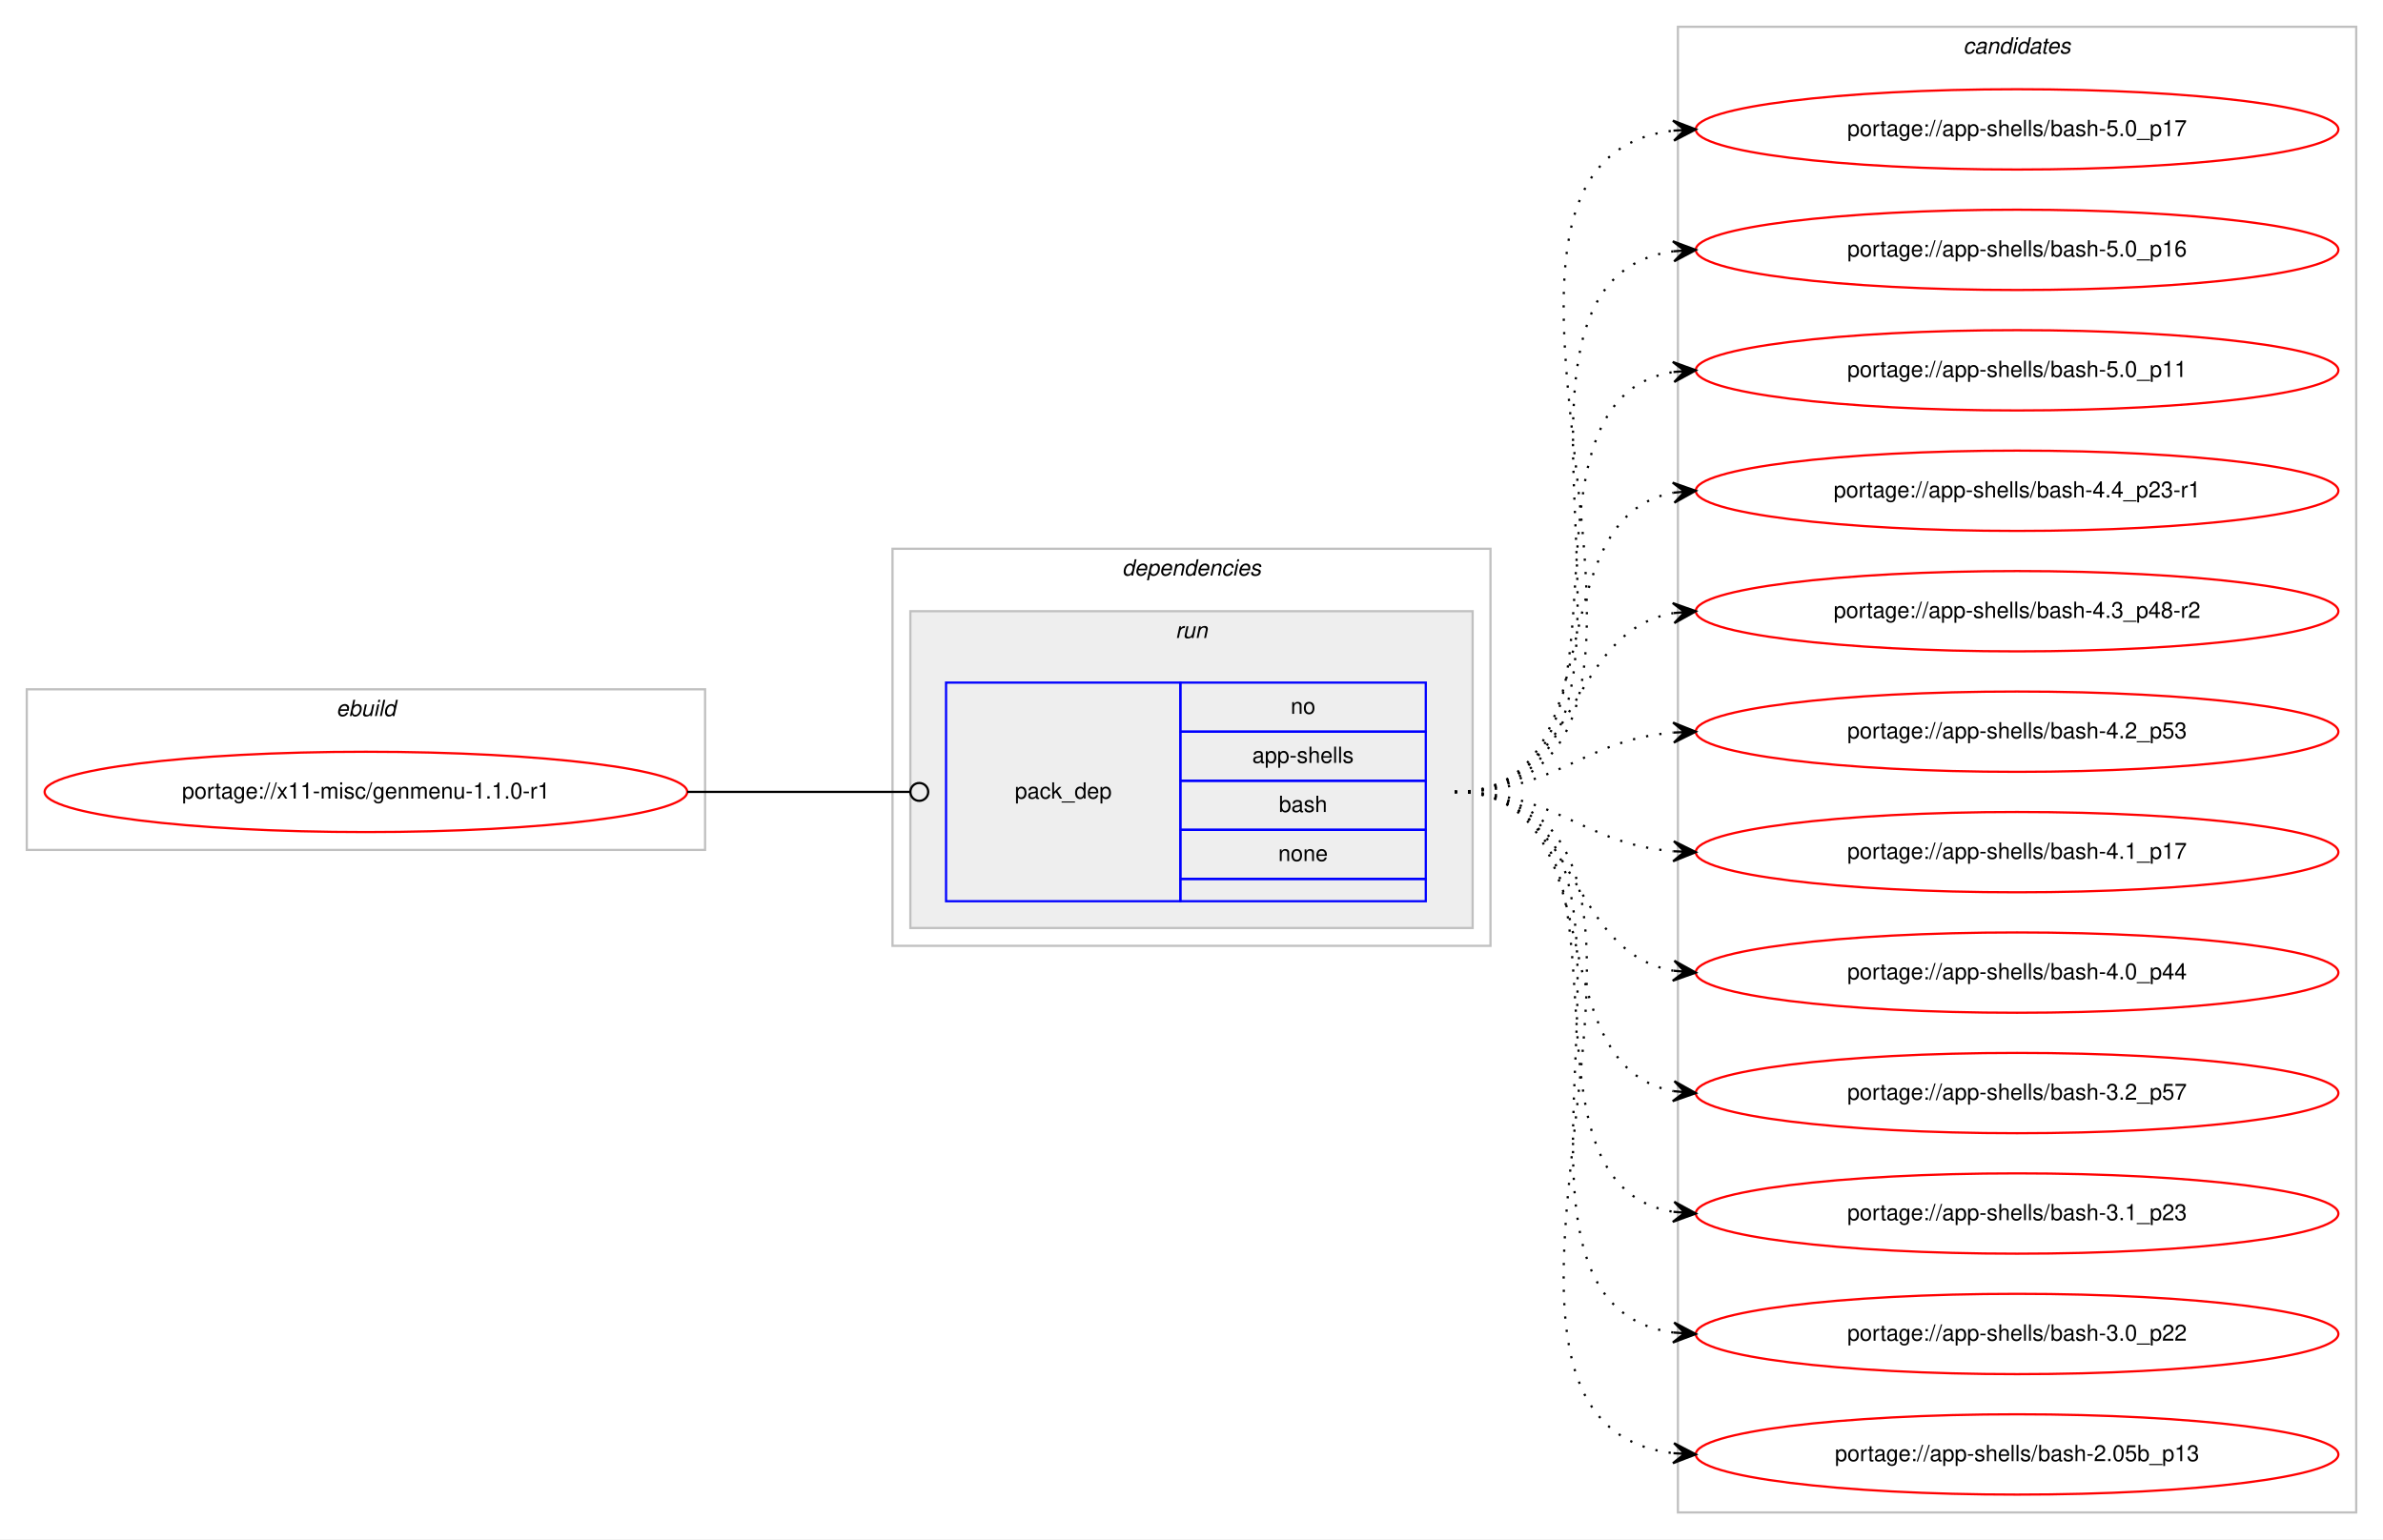
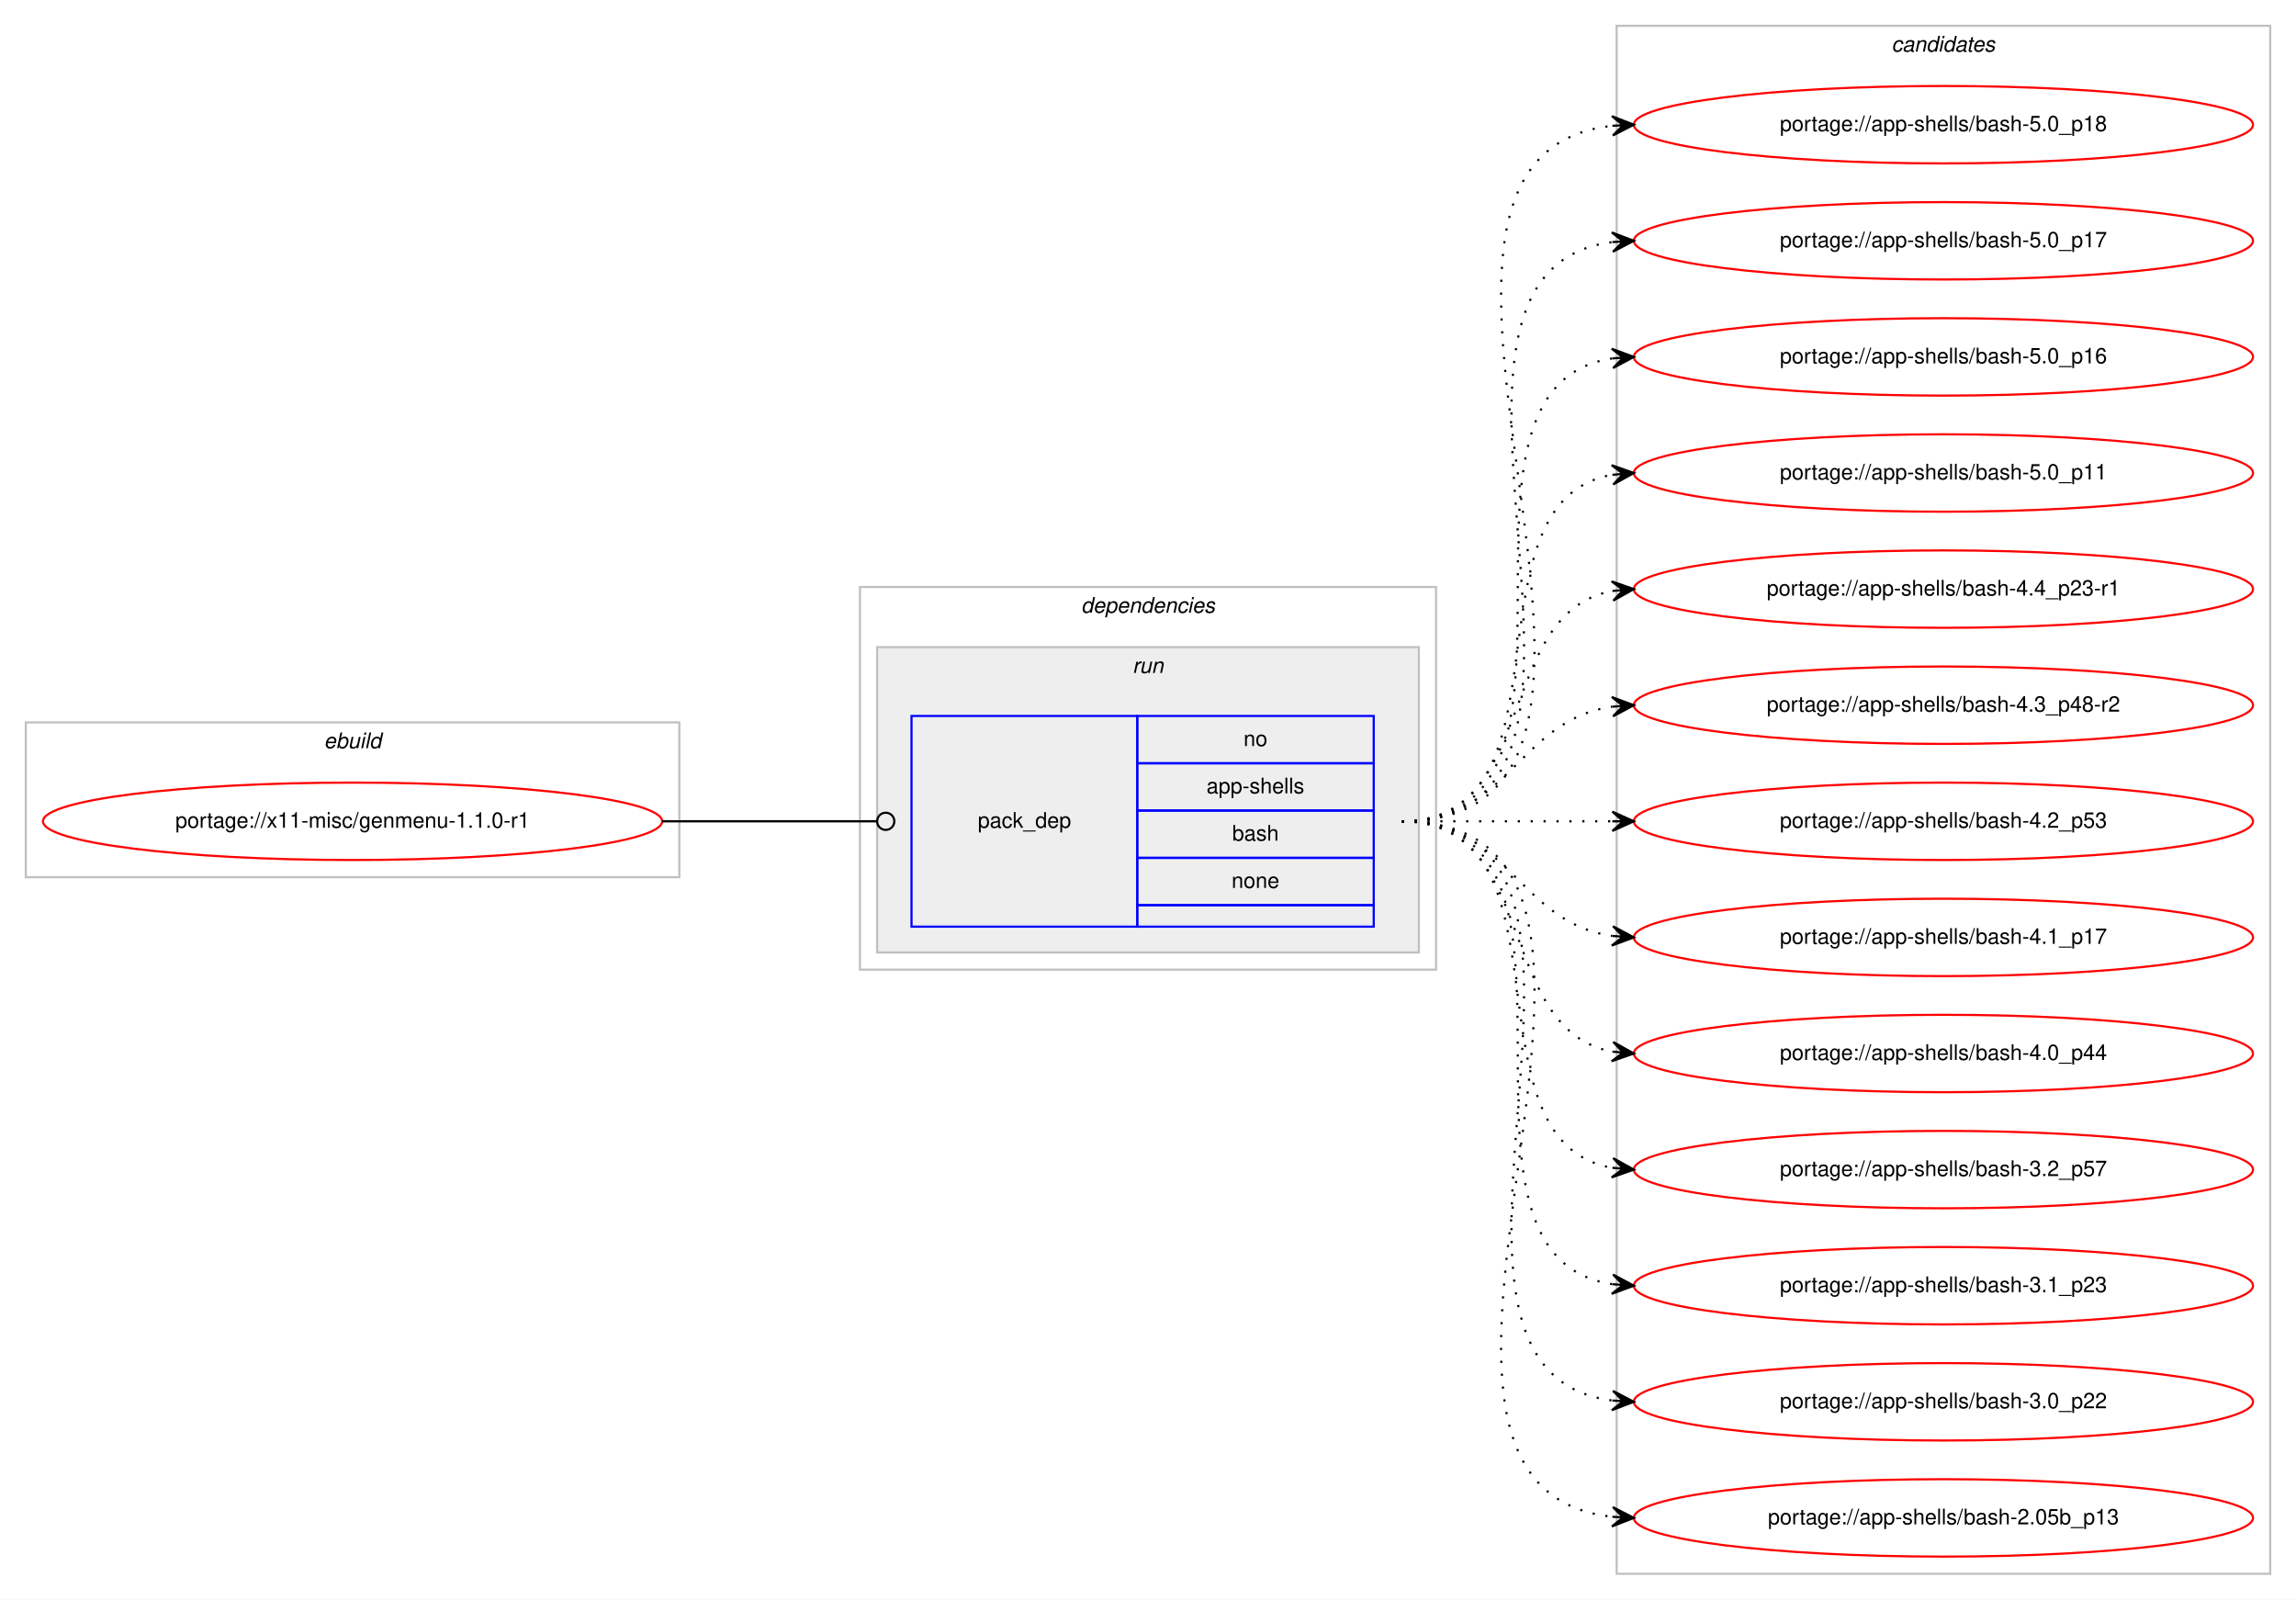
- <svg xmlns="http://www.w3.org/2000/svg" xmlns:xlink="http://www.w3.org/1999/xlink" width="1068pt" height="690pt" viewBox="0.00 0.00 1068.00 690.00">
-   <g id="graph0" class="graph" transform="scale(1 1) rotate(0) translate(4 686)">
-     <polygon fill="#ffffff" stroke="transparent" points="-4,4 -4,-686 1064,-686 1064,4 -4,4" />
+ <svg xmlns="http://www.w3.org/2000/svg" xmlns:xlink="http://www.w3.org/1999/xlink" width="1068pt" height="744pt" viewBox="0.00 0.00 1068.00 744.00">
+   <g id="graph0" class="graph" transform="scale(1 1) rotate(0) translate(4 740)">
+     <polygon fill="#ffffff" stroke="transparent" points="-4,4 -4,-740 1064,-740 1064,4 -4,4" />
    <g id="clust1" class="cluster">
-       <polygon fill="none" stroke="#c0c0c0" points="8,-305 8,-377 312,-377 312,-305 8,-305" />
-       <text text-anchor="start" x="146.663" y="-365" font-family="Helvetica,sans-Serif" font-style="italic" font-size="10.00" fill="#000000">ebuild</text>
+       <polygon fill="none" stroke="#c0c0c0" points="8,-332 8,-404 312,-404 312,-332 8,-332" />
+       <text text-anchor="start" x="146.663" y="-392" font-family="Helvetica,sans-Serif" font-style="italic" font-size="10.00" fill="#000000">ebuild</text>
    </g>
    <g id="clust2" class="cluster">
-       <polygon fill="none" stroke="#c0c0c0" points="396,-262 396,-440 664,-440 664,-262 396,-262" />
-       <text text-anchor="start" x="498.875" y="-428" font-family="Helvetica,sans-Serif" font-style="italic" font-size="10.00" fill="#000000">dependencies</text>
+       <polygon fill="none" stroke="#c0c0c0" points="396,-289 396,-467 664,-467 664,-289 396,-289" />
+       <text text-anchor="start" x="498.875" y="-455" font-family="Helvetica,sans-Serif" font-style="italic" font-size="10.00" fill="#000000">dependencies</text>
    </g>
    <g id="clust5" class="cluster">
-       <polygon fill="#eeeeee" stroke="#c0c0c0" points="404,-270 404,-412 656,-412 656,-270 404,-270" />
-       <text text-anchor="start" x="522.777" y="-400" font-family="Helvetica,sans-Serif" font-style="italic" font-size="10.00" fill="#000000">run</text>
+       <polygon fill="#eeeeee" stroke="#c0c0c0" points="404,-297 404,-439 656,-439 656,-297 404,-297" />
+       <text text-anchor="start" x="522.777" y="-427" font-family="Helvetica,sans-Serif" font-style="italic" font-size="10.00" fill="#000000">run</text>
    </g>
    <g id="clust7" class="cluster">
-       <polygon fill="none" stroke="#c0c0c0" points="748,-8 748,-674 1052,-674 1052,-8 748,-8" />
-       <text text-anchor="start" x="875.824" y="-662" font-family="Helvetica,sans-Serif" font-style="italic" font-size="10.00" fill="#000000">candidates</text>
+       <polygon fill="none" stroke="#c0c0c0" points="748,-8 748,-728 1052,-728 1052,-8 748,-8" />
+       <text text-anchor="start" x="875.824" y="-716" font-family="Helvetica,sans-Serif" font-style="italic" font-size="10.00" fill="#000000">candidates</text>
    </g>
    <g id="node1" class="node">
      <g id="a_node1">
        <a xlink:href="../x11-misc/genmenu-1.1.0-r1.svg" xlink:title="portage://x11-misc/genmenu-1.1.0-r1">
-           <ellipse fill="none" stroke="#ff0000" cx="160" cy="-331" rx="144" ry="18" />
-           <text text-anchor="middle" x="160" y="-328" font-family="Helvetica,sans-Serif" font-size="10.00" fill="#000000">portage://x11-misc/genmenu-1.1.0-r1</text>
+           <ellipse fill="none" stroke="#ff0000" cx="160" cy="-358" rx="144" ry="18" />
+           <text text-anchor="middle" x="160" y="-355" font-family="Helvetica,sans-Serif" font-size="10.00" fill="#000000">portage://x11-misc/genmenu-1.1.0-r1</text>
        </a>
      </g>
    </g>
    <g id="node2" class="node">
-       <polygon fill="none" stroke="#0000ff" points="420,-282 420,-380 525,-380 525,-282 420,-282" />
-       <text text-anchor="start" x="450.823" y="-328" font-family="Helvetica,sans-Serif" font-size="10.00" fill="#000000">pack_dep</text>
-       <polygon fill="none" stroke="#0000ff" points="525,-358 525,-380 635,-380 635,-358 525,-358" />
-       <text text-anchor="start" x="574.441" y="-366" font-family="Helvetica,sans-Serif" font-size="10.00" fill="#000000">no</text>
-       <polygon fill="none" stroke="#0000ff" points="525,-336 525,-358 635,-358 635,-336 525,-336" />
-       <text text-anchor="start" x="557.219" y="-344" font-family="Helvetica,sans-Serif" font-size="10.00" fill="#000000">app-shells</text>
-       <polygon fill="none" stroke="#0000ff" points="525,-314 525,-336 635,-336 635,-314 525,-314" />
-       <text text-anchor="start" x="569.162" y="-322" font-family="Helvetica,sans-Serif" font-size="10.00" fill="#000000">bash</text>
-       <polygon fill="none" stroke="#0000ff" points="525,-292 525,-314 635,-314 635,-292 525,-292" />
-       <text text-anchor="start" x="568.882" y="-300" font-family="Helvetica,sans-Serif" font-size="10.00" fill="#000000">none</text>
-       <polygon fill="none" stroke="#0000ff" points="525,-282 525,-292 635,-292 635,-282 525,-282" />
+       <polygon fill="none" stroke="#0000ff" points="420,-309 420,-407 525,-407 525,-309 420,-309" />
+       <text text-anchor="start" x="450.823" y="-355" font-family="Helvetica,sans-Serif" font-size="10.00" fill="#000000">pack_dep</text>
+       <polygon fill="none" stroke="#0000ff" points="525,-385 525,-407 635,-407 635,-385 525,-385" />
+       <text text-anchor="start" x="574.441" y="-393" font-family="Helvetica,sans-Serif" font-size="10.00" fill="#000000">no</text>
+       <polygon fill="none" stroke="#0000ff" points="525,-363 525,-385 635,-385 635,-363 525,-363" />
+       <text text-anchor="start" x="557.219" y="-371" font-family="Helvetica,sans-Serif" font-size="10.00" fill="#000000">app-shells</text>
+       <polygon fill="none" stroke="#0000ff" points="525,-341 525,-363 635,-363 635,-341 525,-341" />
+       <text text-anchor="start" x="569.162" y="-349" font-family="Helvetica,sans-Serif" font-size="10.00" fill="#000000">bash</text>
+       <polygon fill="none" stroke="#0000ff" points="525,-319 525,-341 635,-341 635,-319 525,-319" />
+       <text text-anchor="start" x="568.882" y="-327" font-family="Helvetica,sans-Serif" font-size="10.00" fill="#000000">none</text>
+       <polygon fill="none" stroke="#0000ff" points="525,-309 525,-319 635,-319 635,-309 525,-309" />
    </g>
    <g id="edge1" class="edge">
-       <path fill="none" stroke="#000000" d="M304,-331C349.188,-331 362.47,-331 403.919,-331" />
-       <ellipse fill="none" stroke="#000000" cx="408" cy="-331" rx="4" ry="4" />
+       <path fill="none" stroke="#000000" d="M304,-358C349.188,-358 362.47,-358 403.919,-358" />
+       <ellipse fill="none" stroke="#000000" cx="408" cy="-358" rx="4" ry="4" />
    </g>
    <g id="node3" class="node">
      <g id="a_node3">
+         <a xlink:href="../app-shells/bash-5.0_p18.svg" xlink:title="portage://app-shells/bash-5.0_p18">
+           <ellipse fill="none" stroke="#ff0000" cx="900" cy="-682" rx="144" ry="18" />
+           <text text-anchor="middle" x="900" y="-679" font-family="Helvetica,sans-Serif" font-size="10.00" fill="#000000">portage://app-shells/bash-5.0_p18</text>
+         </a>
+       </g>
+     </g>
+     <g id="edge2" class="edge">
+       <path fill="none" stroke="#000000" stroke-dasharray="1,5" d="M648,-358C796.232,-358 613.188,-666.99 745.891,-681.474" />
+       <polygon fill="#000000" stroke="#000000" points="756,-682 745.78,-685.975 751.007,-681.74 746.014,-681.481 746.014,-681.481 746.014,-681.481 751.007,-681.74 746.247,-676.987 756,-682 756,-682" />
+     </g>
+     <g id="node4" class="node">
+       <g id="a_node4">
        <a xlink:href="../app-shells/bash-5.0_p17.svg" xlink:title="portage://app-shells/bash-5.0_p17">
          <ellipse fill="none" stroke="#ff0000" cx="900" cy="-628" rx="144" ry="18" />
          <text text-anchor="middle" x="900" y="-625" font-family="Helvetica,sans-Serif" font-size="10.00" fill="#000000">portage://app-shells/bash-5.0_p17</text>
        </a>
      </g>
    </g>
-     <g id="edge2" class="edge">
-       <path fill="none" stroke="#000000" stroke-dasharray="1,5" d="M648,-331C784.89,-331 624.122,-613.109 745.897,-627.435" />
-       <polygon fill="#000000" stroke="#000000" points="756,-628 745.764,-631.935 751.008,-627.721 746.016,-627.442 746.016,-627.442 746.016,-627.442 751.008,-627.721 746.267,-622.949 756,-628 756,-628" />
-     </g>
-     <g id="node4" class="node">
-       <g id="a_node4">
+     <g id="edge3" class="edge">
+       <path fill="none" stroke="#000000" stroke-dasharray="1,5" d="M648,-358C773.71,-358 634.777,-613.436 746.014,-627.405" />
+       <polygon fill="#000000" stroke="#000000" points="756,-628 745.75,-631.898 751.009,-627.703 746.018,-627.405 746.018,-627.405 746.018,-627.405 751.009,-627.703 746.285,-622.913 756,-628 756,-628" />
+     </g>
+     <g id="node5" class="node">
+       <g id="a_node5">
        <a xlink:href="../app-shells/bash-5.0_p16.svg" xlink:title="portage://app-shells/bash-5.0_p16">
          <ellipse fill="none" stroke="#ff0000" cx="900" cy="-574" rx="144" ry="18" />
          <text text-anchor="middle" x="900" y="-571" font-family="Helvetica,sans-Serif" font-size="10.00" fill="#000000">portage://app-shells/bash-5.0_p16</text>
        </a>
      </g>
    </g>
-     <g id="edge3" class="edge">
-       <path fill="none" stroke="#000000" stroke-dasharray="1,5" d="M648,-331C762.608,-331 645.36,-559.51 745.931,-573.345" />
-       <polygon fill="#000000" stroke="#000000" points="756,-574 745.729,-577.842 751.01,-573.676 746.021,-573.351 746.021,-573.351 746.021,-573.351 751.01,-573.676 746.313,-568.861 756,-574 756,-574" />
-     </g>
-     <g id="node5" class="node">
-       <g id="a_node5">
+     <g id="edge4" class="edge">
+       <path fill="none" stroke="#000000" stroke-dasharray="1,5" d="M648,-358C751.768,-358 655.516,-559.894 746.001,-573.301" />
+       <polygon fill="#000000" stroke="#000000" points="756,-574 745.711,-577.792 751.012,-573.652 746.024,-573.303 746.024,-573.303 746.024,-573.303 751.012,-573.652 746.338,-568.814 756,-574 756,-574" />
+     </g>
+     <g id="node6" class="node">
+       <g id="a_node6">
        <a xlink:href="../app-shells/bash-5.0_p11.svg" xlink:title="portage://app-shells/bash-5.0_p11">
          <ellipse fill="none" stroke="#ff0000" cx="900" cy="-520" rx="144" ry="18" />
          <text text-anchor="middle" x="900" y="-517" font-family="Helvetica,sans-Serif" font-size="10.00" fill="#000000">portage://app-shells/bash-5.0_p11</text>
        </a>
      </g>
    </g>
-     <g id="edge4" class="edge">
-       <path fill="none" stroke="#000000" stroke-dasharray="1,5" d="M648,-331C741.157,-331 665.347,-506.233 745.964,-519.239" />
-       <polygon fill="#000000" stroke="#000000" points="756,-520 745.688,-523.73 751.014,-519.622 746.029,-519.243 746.029,-519.243 746.029,-519.243 751.014,-519.622 746.369,-514.756 756,-520 756,-520" />
-     </g>
-     <g id="node6" class="node">
-       <g id="a_node6">
+     <g id="edge5" class="edge">
+       <path fill="none" stroke="#000000" stroke-dasharray="1,5" d="M648,-358C730.815,-358 674.779,-506.377 745.661,-519.128" />
+       <polygon fill="#000000" stroke="#000000" points="756,-520 745.657,-523.644 751.018,-519.58 746.035,-519.16 746.035,-519.16 746.035,-519.16 751.018,-519.58 746.413,-514.676 756,-520 756,-520" />
+     </g>
+     <g id="node7" class="node">
+       <g id="a_node7">
        <a xlink:href="../app-shells/bash-4.4_p23-r1.svg" xlink:title="portage://app-shells/bash-4.4_p23-r1">
          <ellipse fill="none" stroke="#ff0000" cx="900" cy="-466" rx="144" ry="18" />
          <text text-anchor="middle" x="900" y="-463" font-family="Helvetica,sans-Serif" font-size="10.00" fill="#000000">portage://app-shells/bash-4.4_p23-r1</text>
        </a>
      </g>
    </g>
-     <g id="edge5" class="edge">
-       <path fill="none" stroke="#000000" stroke-dasharray="1,5" d="M648,-331C721.236,-331 683.175,-453.64 745.977,-465.138" />
-       <polygon fill="#000000" stroke="#000000" points="756,-466 745.651,-469.626 751.018,-465.572 746.037,-465.143 746.037,-465.143 746.037,-465.143 751.018,-465.572 746.423,-460.659 756,-466 756,-466" />
-     </g>
-     <g id="node7" class="node">
-       <g id="a_node7">
+     <g id="edge6" class="edge">
+       <path fill="none" stroke="#000000" stroke-dasharray="1,5" d="M648,-358C712.303,-358 690.78,-454.91 746.031,-465.131" />
+       <polygon fill="#000000" stroke="#000000" points="756,-466 745.647,-469.614 751.019,-465.566 746.038,-465.131 746.038,-465.131 746.038,-465.131 751.019,-465.566 746.429,-460.648 756,-466 756,-466" />
+     </g>
+     <g id="node8" class="node">
+       <g id="a_node8">
        <a xlink:href="../app-shells/bash-4.3_p48-r2.svg" xlink:title="portage://app-shells/bash-4.3_p48-r2">
          <ellipse fill="none" stroke="#ff0000" cx="900" cy="-412" rx="144" ry="18" />
          <text text-anchor="middle" x="900" y="-409" font-family="Helvetica,sans-Serif" font-size="10.00" fill="#000000">portage://app-shells/bash-4.3_p48-r2</text>
        </a>
      </g>
    </g>
-     <g id="edge6" class="edge">
-       <path fill="none" stroke="#000000" stroke-dasharray="1,5" d="M648,-331C704.367,-331 697.189,-402.488 745.861,-411.145" />
-       <polygon fill="#000000" stroke="#000000" points="756,-412 745.657,-415.644 751.018,-411.58 746.035,-411.16 746.035,-411.16 746.035,-411.16 751.018,-411.58 746.413,-406.676 756,-412 756,-412" />
-     </g>
-     <g id="node8" class="node">
-       <g id="a_node8">
+     <g id="edge7" class="edge">
+       <path fill="none" stroke="#000000" stroke-dasharray="1,5" d="M648,-358C698.102,-358 702.012,-405.066 745.979,-411.317" />
+       <polygon fill="#000000" stroke="#000000" points="756,-412 745.717,-415.81 751.012,-411.66 746.023,-411.32 746.023,-411.32 746.023,-411.32 751.012,-411.66 746.329,-406.831 756,-412 756,-412" />
+     </g>
+     <g id="node9" class="node">
+       <g id="a_node9">
        <a xlink:href="../app-shells/bash-4.2_p53.svg" xlink:title="portage://app-shells/bash-4.2_p53">
          <ellipse fill="none" stroke="#ff0000" cx="900" cy="-358" rx="144" ry="18" />
          <text text-anchor="middle" x="900" y="-355" font-family="Helvetica,sans-Serif" font-size="10.00" fill="#000000">portage://app-shells/bash-4.2_p53</text>
        </a>
      </g>
    </g>
-     <g id="edge7" class="edge">
-       <path fill="none" stroke="#000000" stroke-dasharray="1,5" d="M648,-331C693.902,-331 705.004,-354.239 745.876,-357.597" />
-       <polygon fill="#000000" stroke="#000000" points="756,-358 745.829,-362.099 751.004,-357.801 746.008,-357.603 746.008,-357.603 746.008,-357.603 751.004,-357.801 746.187,-353.106 756,-358 756,-358" />
-     </g>
-     <g id="node9" class="node">
-       <g id="a_node9">
+     <g id="edge8" class="edge">
+       <path fill="none" stroke="#000000" stroke-dasharray="1,5" d="M648,-358C692.438,-358 706.02,-358 745.878,-358" />
+       <polygon fill="#000000" stroke="#000000" points="756,-358 746,-362.5 751,-358 746,-358 746,-358 746,-358 751,-358 746,-353.5 756,-358 756,-358" />
+     </g>
+     <g id="node10" class="node">
+       <g id="a_node10">
        <a xlink:href="../app-shells/bash-4.1_p17.svg" xlink:title="portage://app-shells/bash-4.1_p17">
          <ellipse fill="none" stroke="#ff0000" cx="900" cy="-304" rx="144" ry="18" />
          <text text-anchor="middle" x="900" y="-301" font-family="Helvetica,sans-Serif" font-size="10.00" fill="#000000">portage://app-shells/bash-4.1_p17</text>
        </a>
      </g>
    </g>
-     <g id="edge8" class="edge">
-       <path fill="none" stroke="#000000" stroke-dasharray="1,5" d="M648,-331C693.902,-331 705.004,-307.761 745.876,-304.403" />
-       <polygon fill="#000000" stroke="#000000" points="756,-304 746.187,-308.894 751.004,-304.199 746.008,-304.397 746.008,-304.397 746.008,-304.397 751.004,-304.199 745.829,-299.901 756,-304 756,-304" />
-     </g>
-     <g id="node10" class="node">
-       <g id="a_node10">
+     <g id="edge9" class="edge">
+       <path fill="none" stroke="#000000" stroke-dasharray="1,5" d="M648,-358C698.102,-358 702.012,-310.934 745.979,-304.683" />
+       <polygon fill="#000000" stroke="#000000" points="756,-304 746.329,-309.169 751.012,-304.34 746.023,-304.68 746.023,-304.68 746.023,-304.68 751.012,-304.34 745.717,-300.19 756,-304 756,-304" />
+     </g>
+     <g id="node11" class="node">
+       <g id="a_node11">
        <a xlink:href="../app-shells/bash-4.0_p44.svg" xlink:title="portage://app-shells/bash-4.0_p44">
          <ellipse fill="none" stroke="#ff0000" cx="900" cy="-250" rx="144" ry="18" />
          <text text-anchor="middle" x="900" y="-247" font-family="Helvetica,sans-Serif" font-size="10.00" fill="#000000">portage://app-shells/bash-4.0_p44</text>
        </a>
      </g>
    </g>
-     <g id="edge9" class="edge">
-       <path fill="none" stroke="#000000" stroke-dasharray="1,5" d="M648,-331C704.367,-331 697.189,-259.512 745.861,-250.855" />
-       <polygon fill="#000000" stroke="#000000" points="756,-250 746.413,-255.324 751.018,-250.42 746.035,-250.84 746.035,-250.84 746.035,-250.84 751.018,-250.42 745.657,-246.356 756,-250 756,-250" />
-     </g>
-     <g id="node11" class="node">
-       <g id="a_node11">
+     <g id="edge10" class="edge">
+       <path fill="none" stroke="#000000" stroke-dasharray="1,5" d="M648,-358C712.303,-358 690.78,-261.09 746.031,-250.869" />
+       <polygon fill="#000000" stroke="#000000" points="756,-250 746.429,-255.352 751.019,-250.434 746.038,-250.869 746.038,-250.869 746.038,-250.869 751.019,-250.434 745.647,-246.386 756,-250 756,-250" />
+     </g>
+     <g id="node12" class="node">
+       <g id="a_node12">
        <a xlink:href="../app-shells/bash-3.2_p57.svg" xlink:title="portage://app-shells/bash-3.2_p57">
          <ellipse fill="none" stroke="#ff0000" cx="900" cy="-196" rx="144" ry="18" />
          <text text-anchor="middle" x="900" y="-193" font-family="Helvetica,sans-Serif" font-size="10.00" fill="#000000">portage://app-shells/bash-3.2_p57</text>
        </a>
      </g>
    </g>
-     <g id="edge10" class="edge">
-       <path fill="none" stroke="#000000" stroke-dasharray="1,5" d="M648,-331C721.236,-331 683.175,-208.36 745.977,-196.862" />
-       <polygon fill="#000000" stroke="#000000" points="756,-196 746.423,-201.34 751.018,-196.429 746.037,-196.857 746.037,-196.857 746.037,-196.857 751.018,-196.429 745.651,-192.374 756,-196 756,-196" />
-     </g>
-     <g id="node12" class="node">
-       <g id="a_node12">
+     <g id="edge11" class="edge">
+       <path fill="none" stroke="#000000" stroke-dasharray="1,5" d="M648,-358C730.815,-358 674.779,-209.623 745.661,-196.872" />
+       <polygon fill="#000000" stroke="#000000" points="756,-196 746.413,-201.324 751.018,-196.42 746.035,-196.84 746.035,-196.84 746.035,-196.84 751.018,-196.42 745.657,-192.356 756,-196 756,-196" />
+     </g>
+     <g id="node13" class="node">
+       <g id="a_node13">
        <a xlink:href="../app-shells/bash-3.1_p23.svg" xlink:title="portage://app-shells/bash-3.1_p23">
          <ellipse fill="none" stroke="#ff0000" cx="900" cy="-142" rx="144" ry="18" />
          <text text-anchor="middle" x="900" y="-139" font-family="Helvetica,sans-Serif" font-size="10.00" fill="#000000">portage://app-shells/bash-3.1_p23</text>
        </a>
      </g>
    </g>
-     <g id="edge11" class="edge">
-       <path fill="none" stroke="#000000" stroke-dasharray="1,5" d="M648,-331C741.157,-331 665.347,-155.767 745.964,-142.762" />
-       <polygon fill="#000000" stroke="#000000" points="756,-142 746.369,-147.244 751.014,-142.378 746.029,-142.757 746.029,-142.757 746.029,-142.757 751.014,-142.378 745.688,-138.27 756,-142 756,-142" />
-     </g>
-     <g id="node13" class="node">
-       <g id="a_node13">
+     <g id="edge12" class="edge">
+       <path fill="none" stroke="#000000" stroke-dasharray="1,5" d="M648,-358C751.768,-358 655.516,-156.106 746.001,-142.699" />
+       <polygon fill="#000000" stroke="#000000" points="756,-142 746.338,-147.186 751.012,-142.349 746.024,-142.697 746.024,-142.697 746.024,-142.697 751.012,-142.349 745.711,-138.208 756,-142 756,-142" />
+     </g>
+     <g id="node14" class="node">
+       <g id="a_node14">
        <a xlink:href="../app-shells/bash-3.0_p22.svg" xlink:title="portage://app-shells/bash-3.0_p22">
          <ellipse fill="none" stroke="#ff0000" cx="900" cy="-88" rx="144" ry="18" />
          <text text-anchor="middle" x="900" y="-85" font-family="Helvetica,sans-Serif" font-size="10.00" fill="#000000">portage://app-shells/bash-3.0_p22</text>
        </a>
      </g>
    </g>
-     <g id="edge12" class="edge">
-       <path fill="none" stroke="#000000" stroke-dasharray="1,5" d="M648,-331C762.608,-331 645.36,-102.49 745.931,-88.655" />
-       <polygon fill="#000000" stroke="#000000" points="756,-88 746.313,-93.139 751.01,-88.324 746.021,-88.649 746.021,-88.649 746.021,-88.649 751.01,-88.324 745.729,-84.158 756,-88 756,-88" />
-     </g>
-     <g id="node14" class="node">
-       <g id="a_node14">
+     <g id="edge13" class="edge">
+       <path fill="none" stroke="#000000" stroke-dasharray="1,5" d="M648,-358C773.71,-358 634.777,-102.564 746.014,-88.595" />
+       <polygon fill="#000000" stroke="#000000" points="756,-88 746.285,-93.087 751.009,-88.297 746.018,-88.594 746.018,-88.594 746.018,-88.594 751.009,-88.297 745.75,-84.102 756,-88 756,-88" />
+     </g>
+     <g id="node15" class="node">
+       <g id="a_node15">
        <a xlink:href="../app-shells/bash-2.05b_p13.svg" xlink:title="portage://app-shells/bash-2.05b_p13">
          <ellipse fill="none" stroke="#ff0000" cx="900" cy="-34" rx="144" ry="18" />
          <text text-anchor="middle" x="900" y="-31" font-family="Helvetica,sans-Serif" font-size="10.00" fill="#000000">portage://app-shells/bash-2.05b_p13</text>
        </a>
      </g>
    </g>
-     <g id="edge13" class="edge">
-       <path fill="none" stroke="#000000" stroke-dasharray="1,5" d="M648,-331C784.89,-331 624.122,-48.891 745.897,-34.565" />
-       <polygon fill="#000000" stroke="#000000" points="756,-34 746.267,-39.051 751.008,-34.279 746.016,-34.558 746.016,-34.558 746.016,-34.558 751.008,-34.279 745.764,-30.065 756,-34 756,-34" />
+     <g id="edge14" class="edge">
+       <path fill="none" stroke="#000000" stroke-dasharray="1,5" d="M648,-358C796.232,-358 613.188,-49.01 745.891,-34.526" />
+       <polygon fill="#000000" stroke="#000000" points="756,-34 746.247,-39.013 751.007,-34.26 746.014,-34.519 746.014,-34.519 746.014,-34.519 751.007,-34.26 745.78,-30.025 756,-34 756,-34" />
    </g>
  </g>
</svg>
